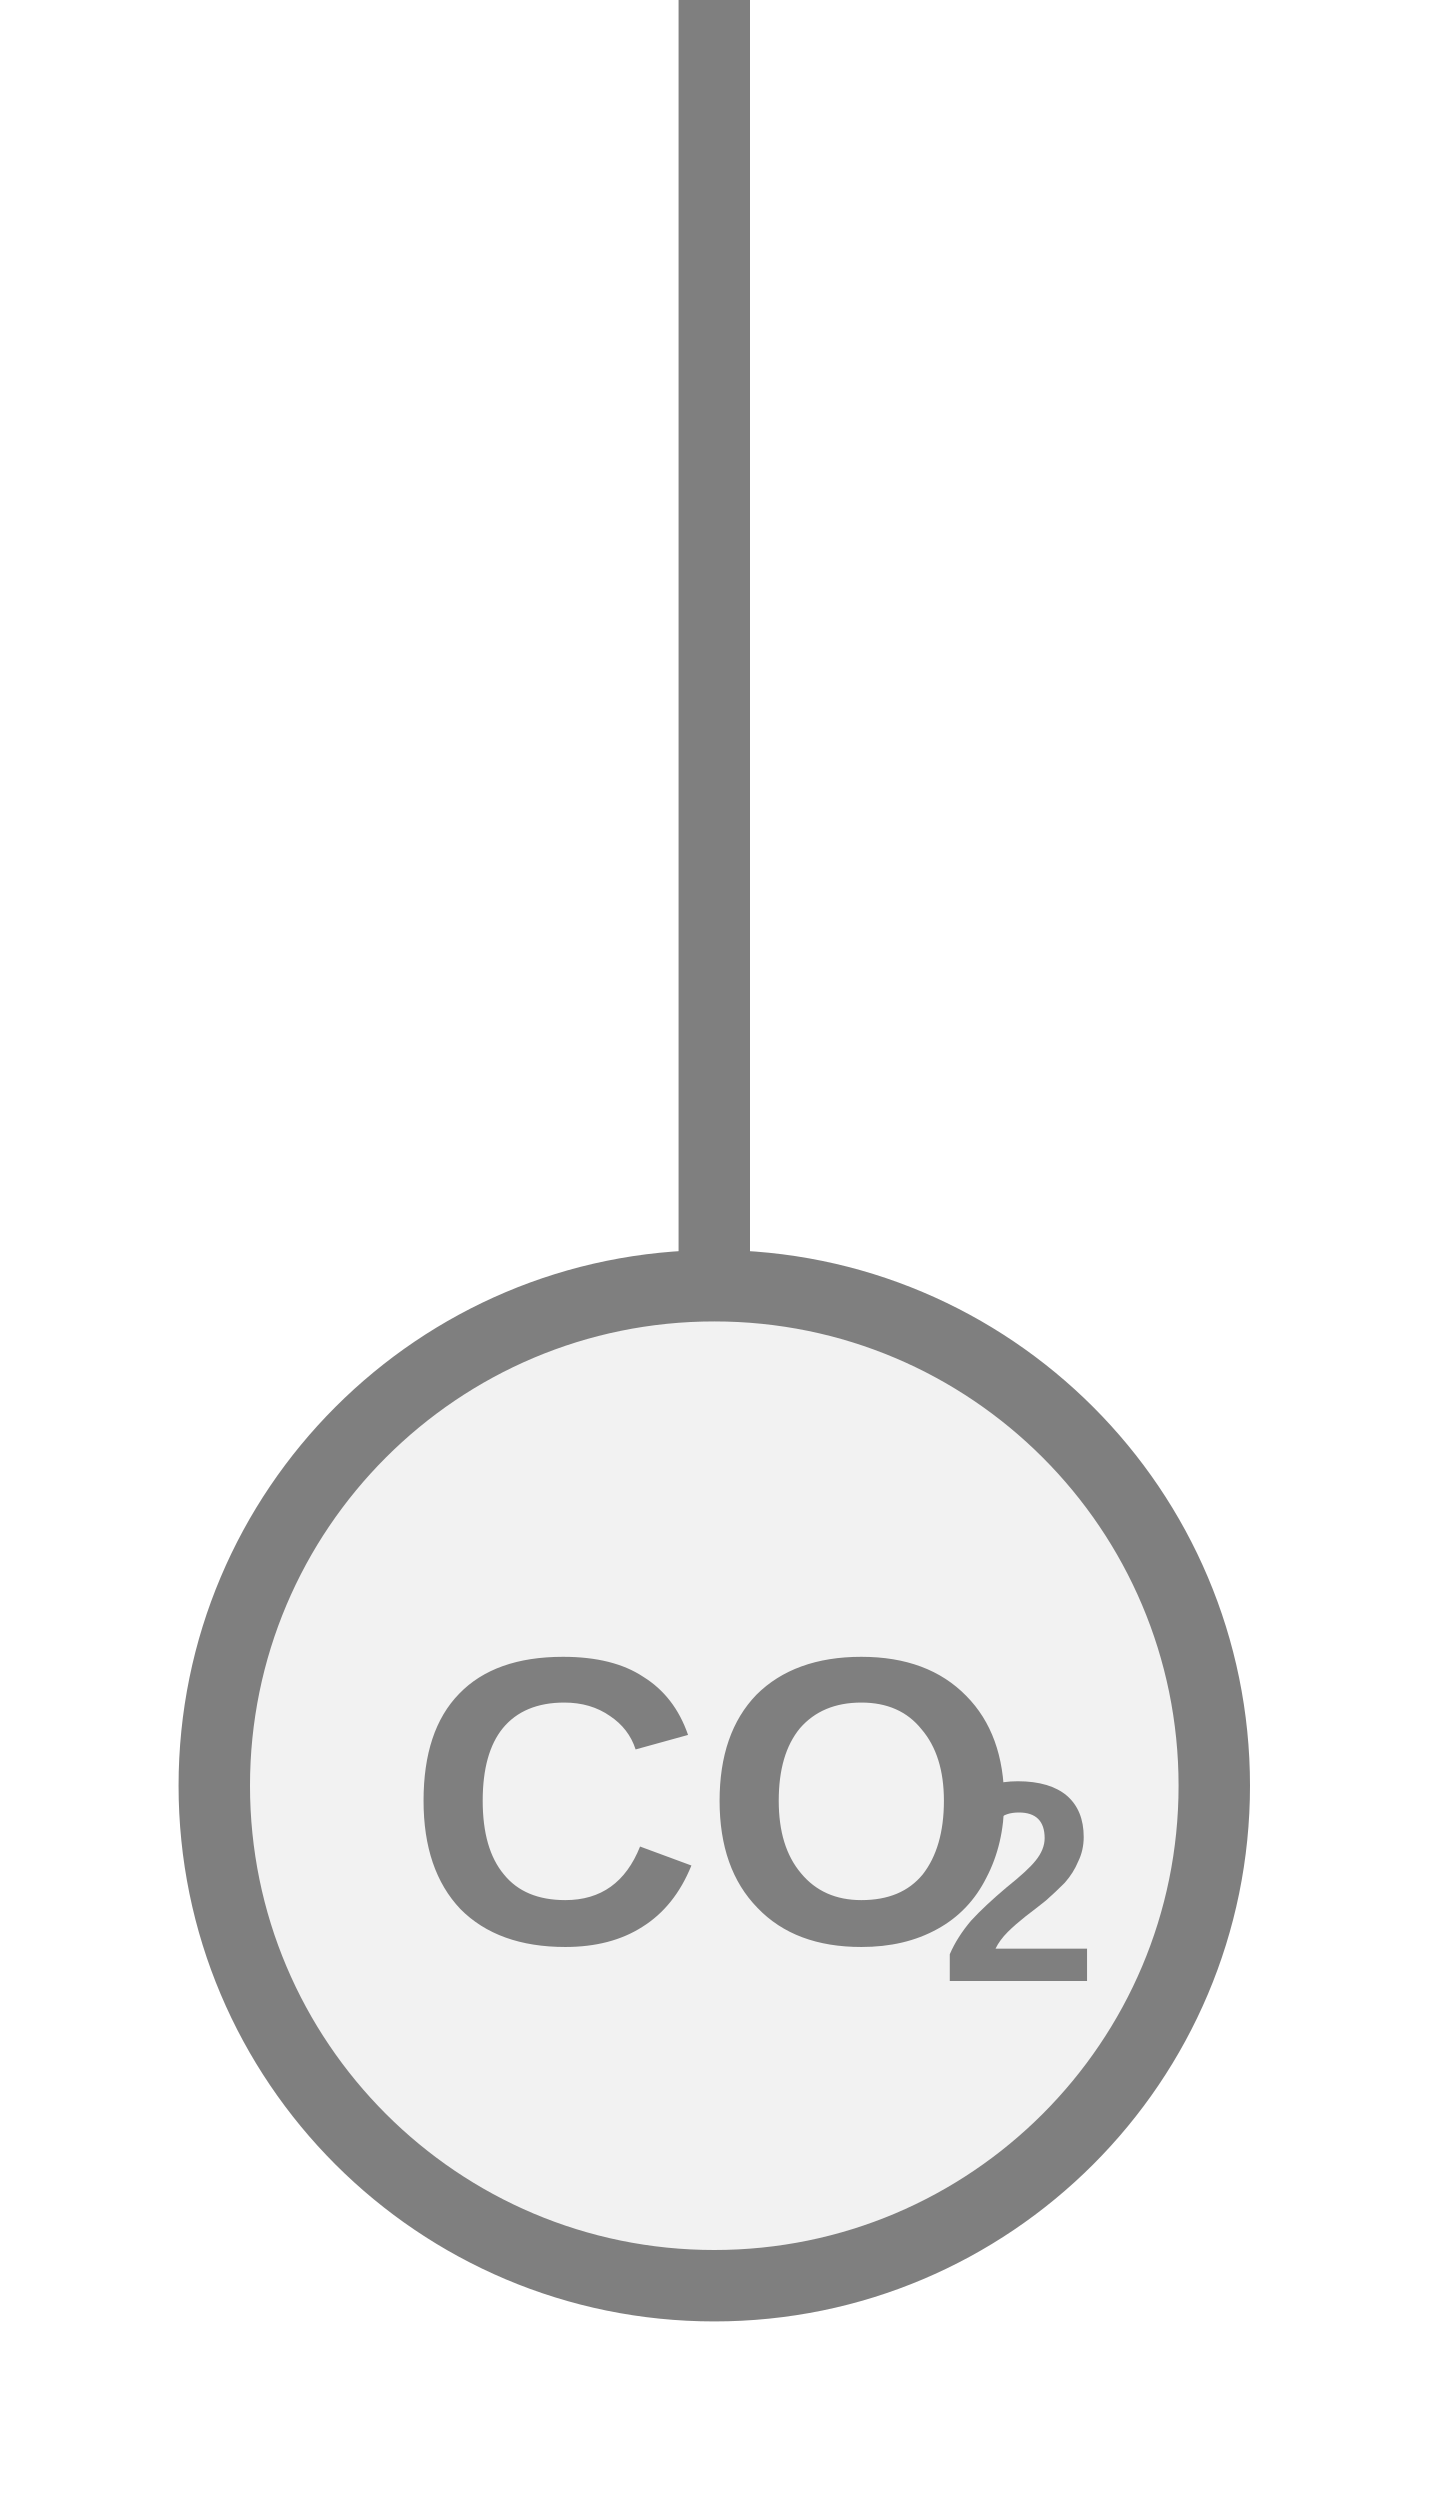
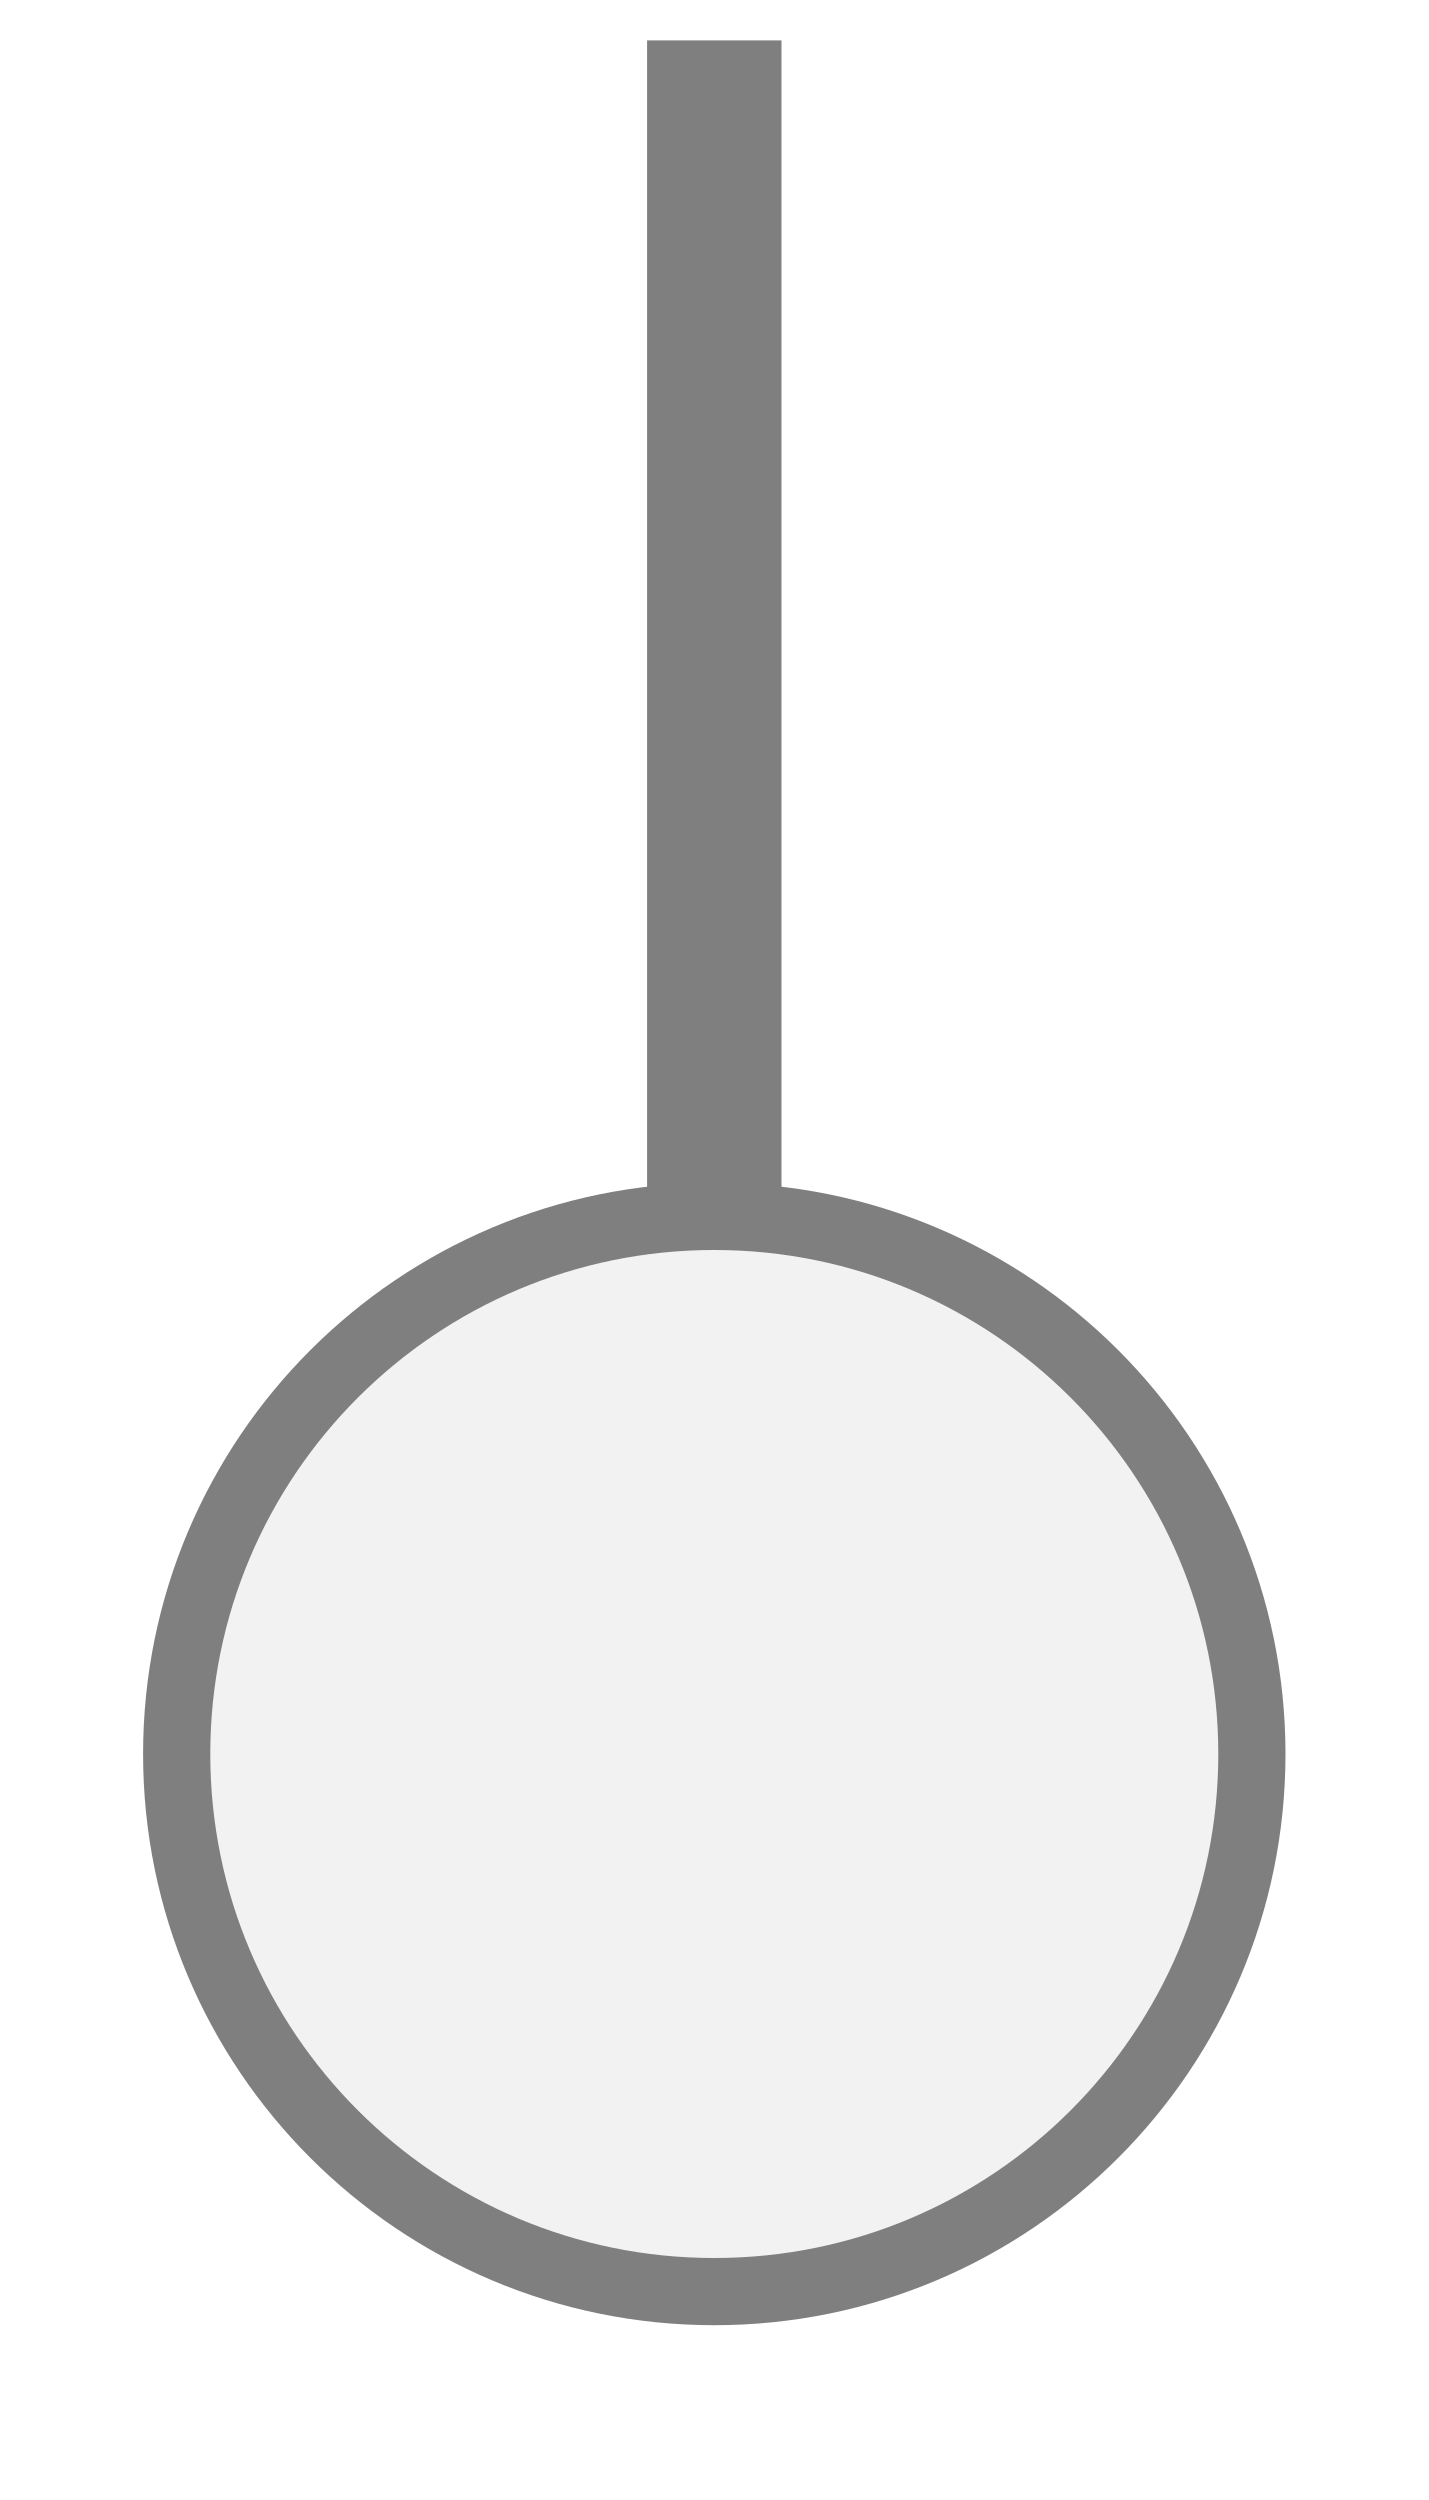
- <svg xmlns="http://www.w3.org/2000/svg" width="20px" height="35px" viewBox="0 0 20 35">
-   <line x1="10" y1="0" x2="10" y2="18" stroke="#7f7f7f" stroke-width="1" stroke-linecap="round" />
-   <circle cx="10" cy="25" r="7" fill="#f2f2f2" stroke="#7f7f7f" stroke-width="1" />
-   <text x="10" y="25.567" fill="#7f7f7f" font-family="Arial, Helvetica, sans-serif" font-size="5.74" font-style="normal" font-weight="600" text-anchor="middle" dominant-baseline="middle">CO</text>
-   <text x="13.157" y="26.6" fill="#7f7f7f" font-family="Arial, Helvetica, sans-serif" font-size="4" font-style="normal" font-weight="600" text-anchor="start" dominant-baseline="middle">2</text>
+ <svg xmlns="http://www.w3.org/2000/svg" width="20" height="35" viewBox="0 0 20 35" preserveAspectRatio="xMidYMid meet">
+   <g transform="translate(10.000 17.500) rotate(180) scale(0.9408) translate(-10.000 -17.500)">
+     <rect x="9" y="18" width="2" height="17.5" fill="#7f7f7f" />
+     <circle cx="10" cy="10" r="8" fill="#f2f2f2" stroke="#7f7f7f" stroke-width="1" />
+   </g>
</svg>
